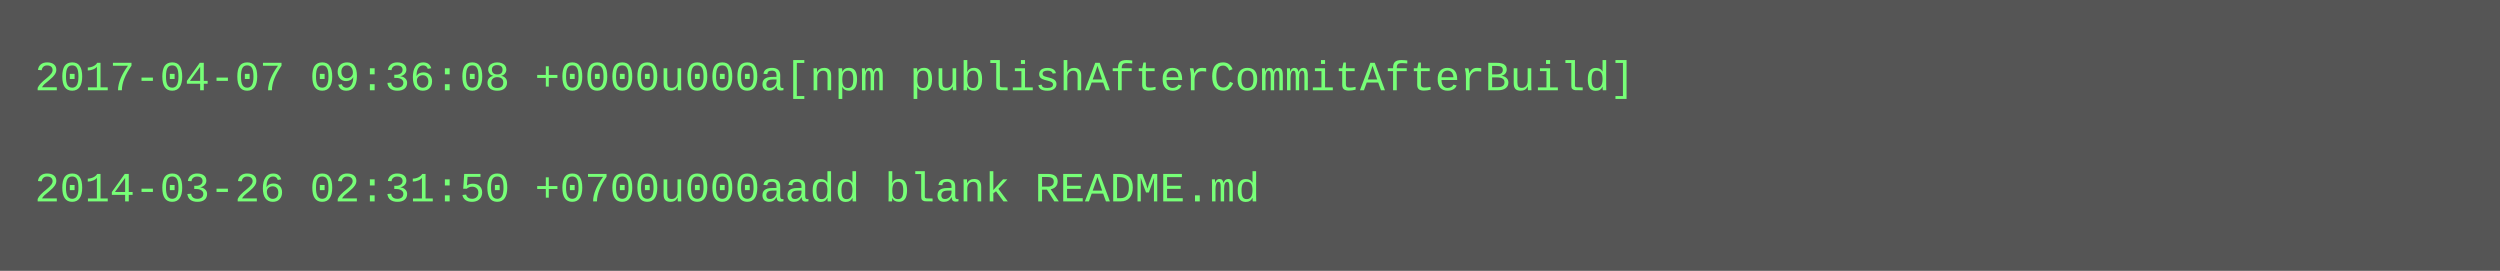
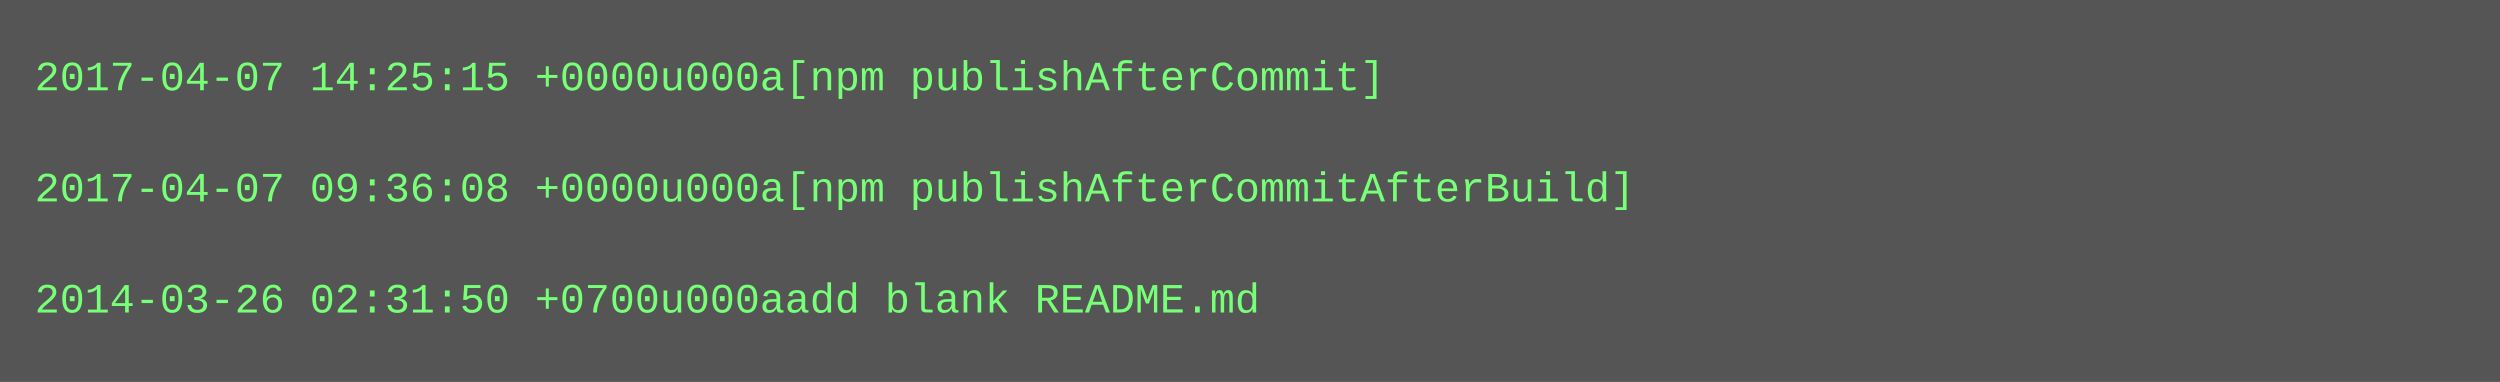
- <svg xmlns="http://www.w3.org/2000/svg" height="78" width="720">
-   <rect height="78" fill="#555" width="720" />
+ <svg xmlns="http://www.w3.org/2000/svg" height="110" width="720">
+   <rect height="110" fill="#555" width="720" />
  <text fill="#7f7" font-family="Courier New" font-size="12" xml:space="preserve">
-     <tspan x="10" y="26">2017-04-07 09:36:08 +0000u000a[npm publishAfterCommitAfterBuild]</tspan>
+     <tspan x="10" y="26">2017-04-07 14:25:15 +0000u000a[npm publishAfterCommit]</tspan>
    <tspan x="10" y="42" />
-     <tspan x="10" y="58">2014-03-26 02:31:50 +0700u000aadd blank README.md</tspan>
+     <tspan x="10" y="58">2017-04-07 09:36:08 +0000u000a[npm publishAfterCommitAfterBuild]</tspan>
+     <tspan x="10" y="74" />
+     <tspan x="10" y="90">2014-03-26 02:31:50 +0700u000aadd blank README.md</tspan>
  </text>
</svg>
